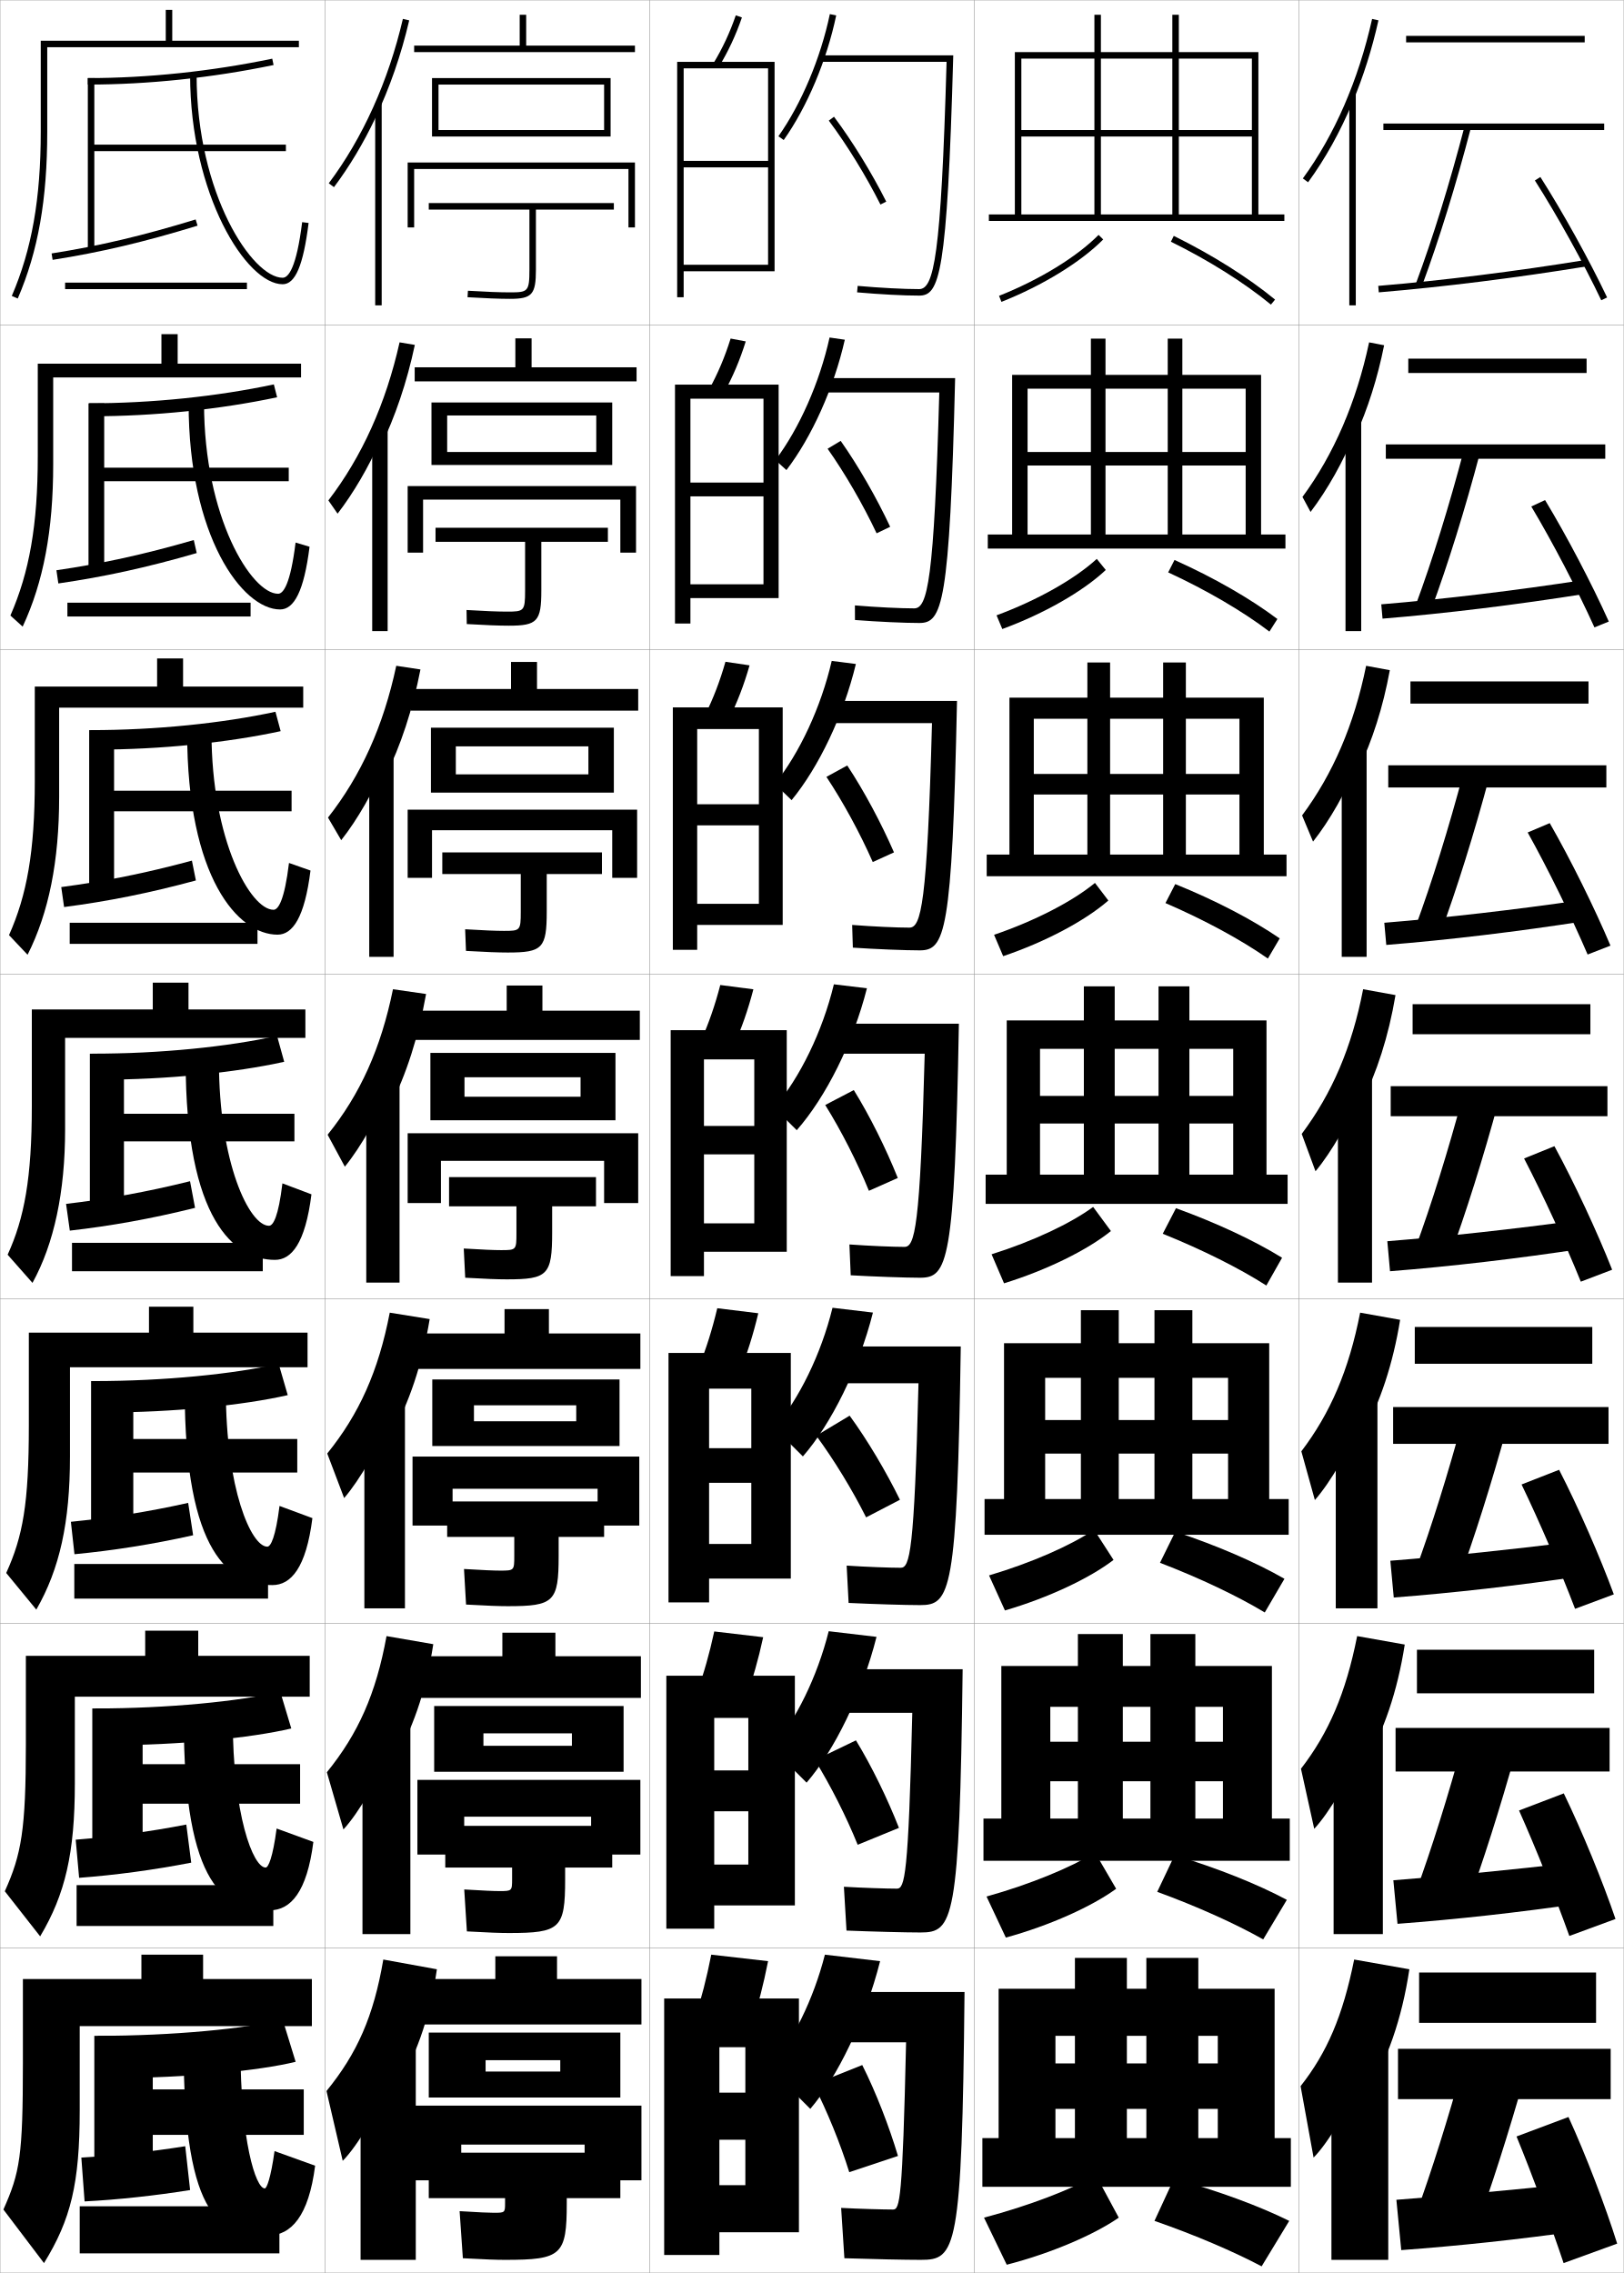
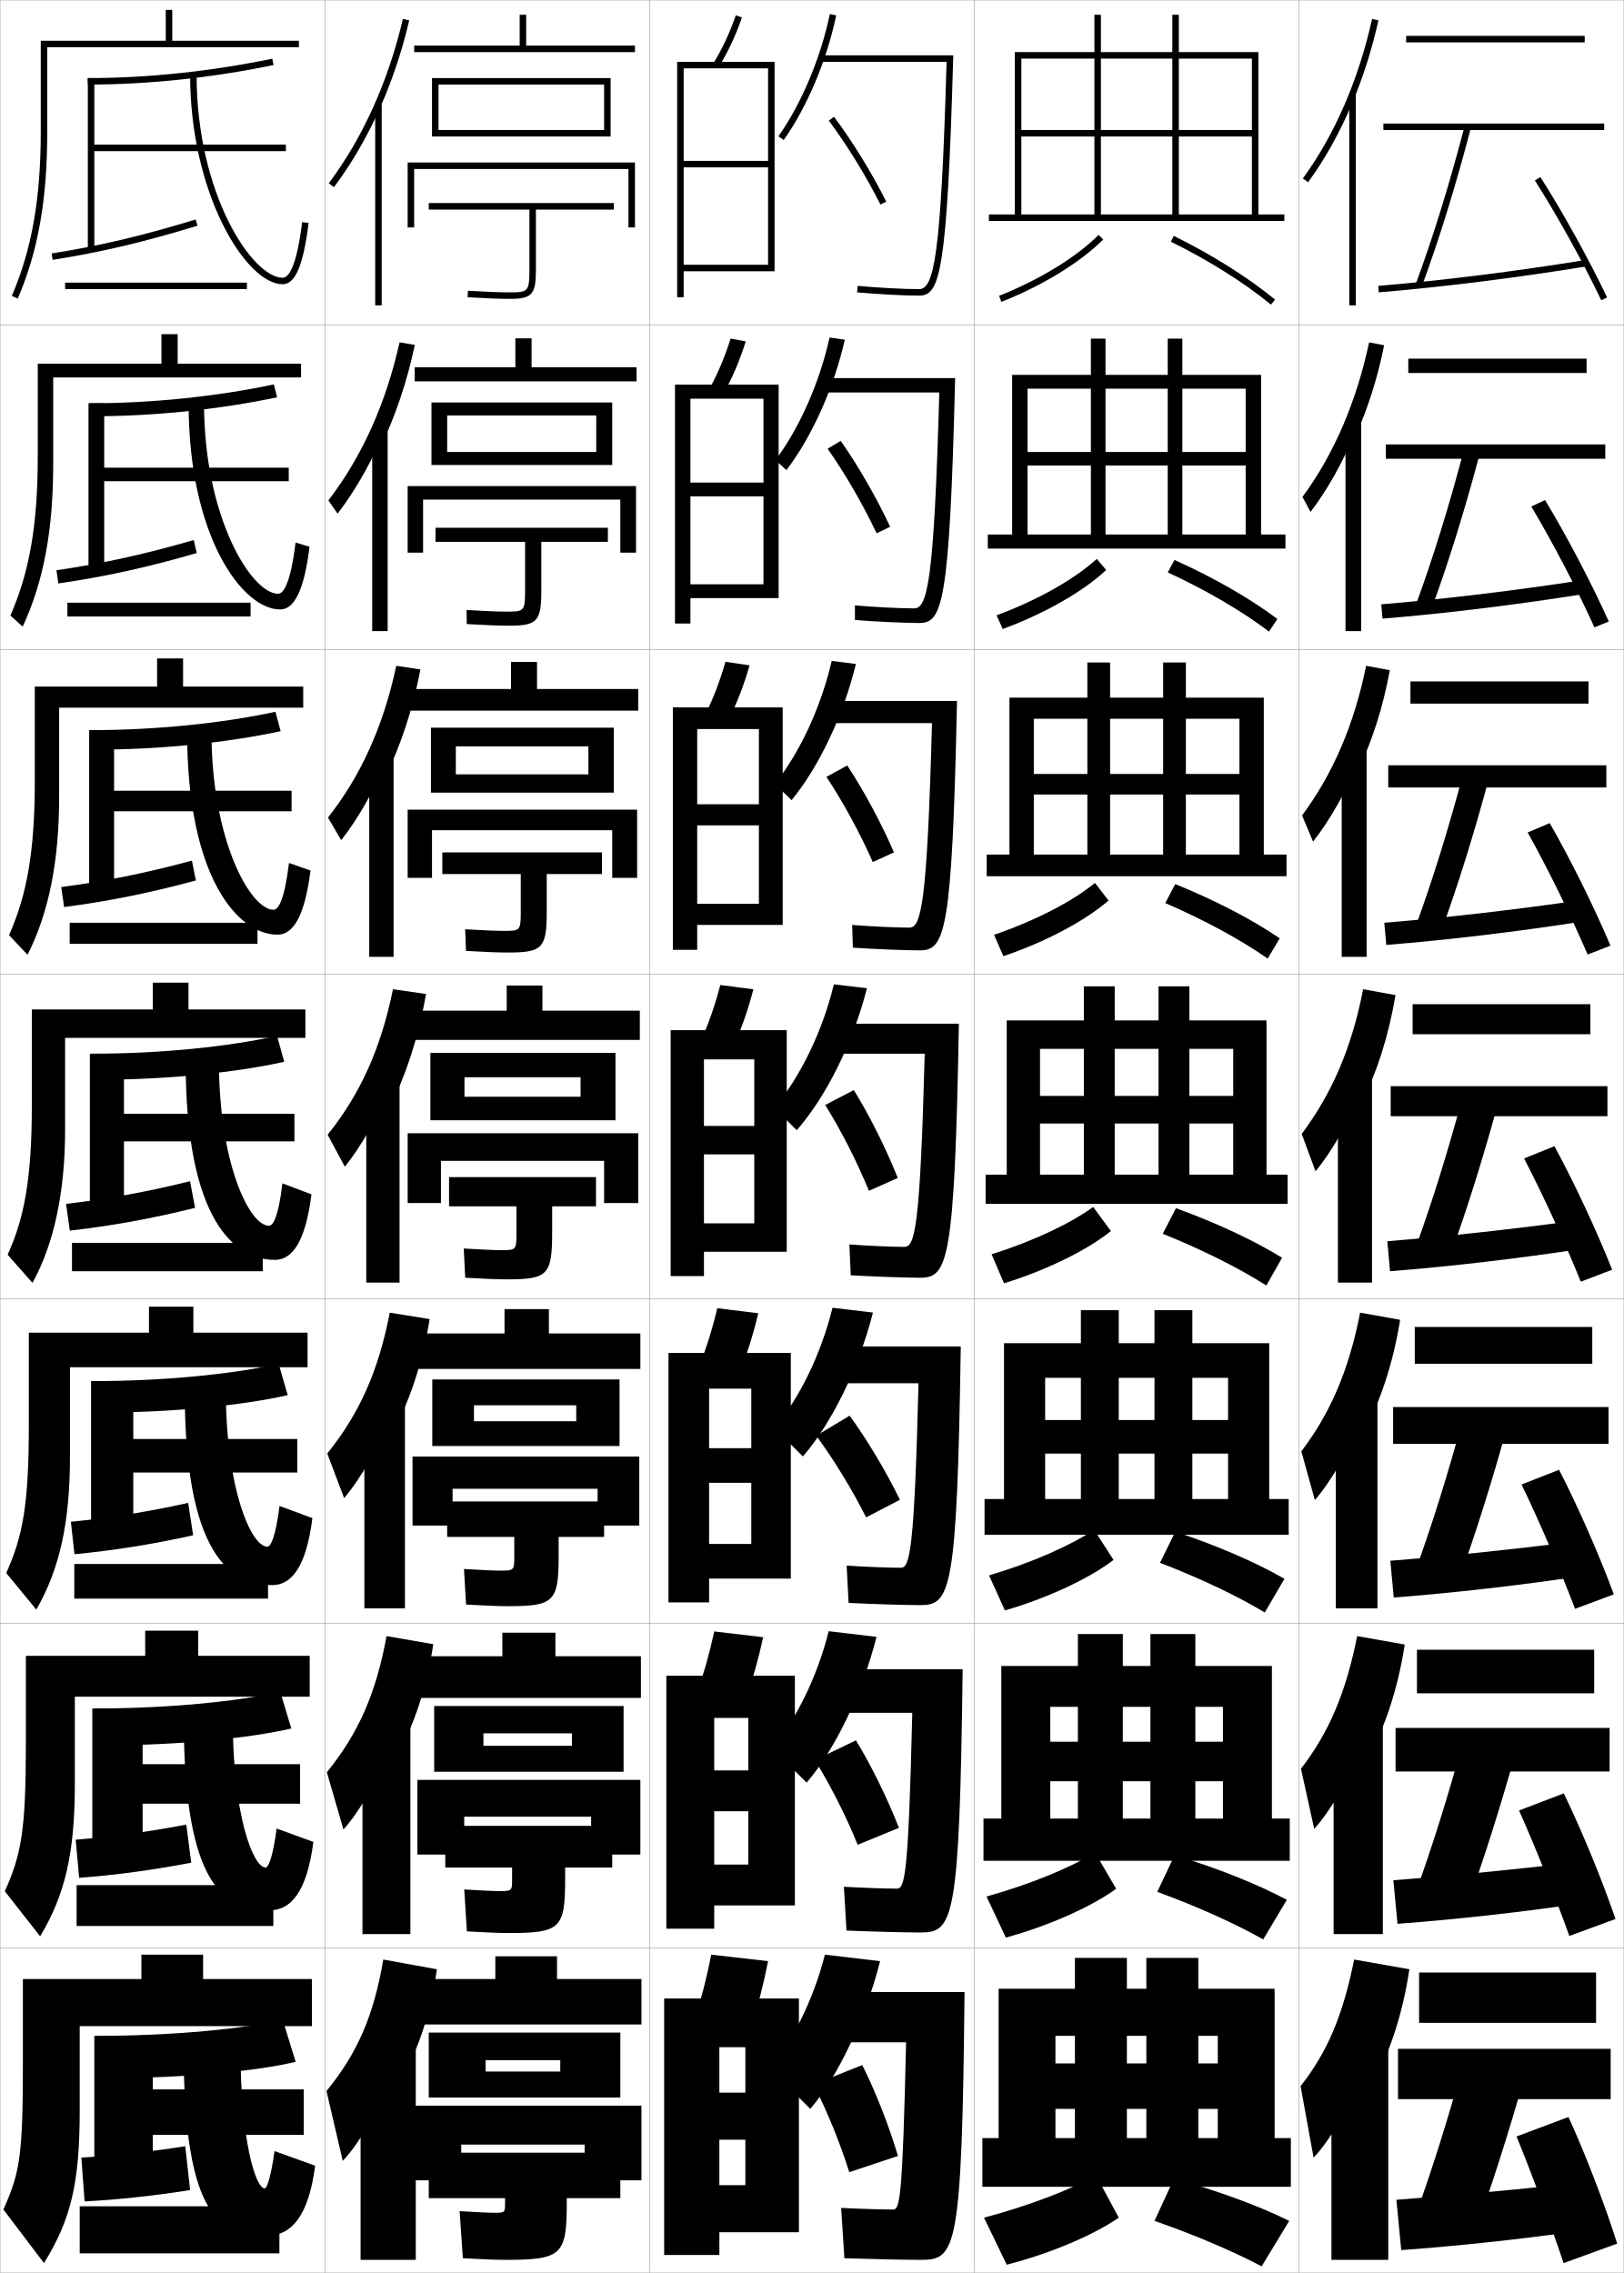
<svg xmlns="http://www.w3.org/2000/svg" width="500.1" height="700.1" viewBox="0 0 500.1 700.1" overflow="visible" enable-background="new 0 0 500.1 700.1" xml:space="preserve">
  <g id="glyphs">
    <g>
      <rect x="0.05" y="0.05" fill="none" stroke="#999999" stroke-width="0.1" width="100" height="100" />
      <rect x="0.05" y="100.05" fill="none" stroke="#999999" stroke-width="0.1" width="100" height="100" />
      <rect x="0.05" y="200.05" fill="none" stroke="#999999" stroke-width="0.1" width="100" height="100" />
      <rect x="0.05" y="300.05" fill="none" stroke="#999999" stroke-width="0.1" width="100" height="100" />
      <rect x="0.05" y="400.05" fill="none" stroke="#999999" stroke-width="0.1" width="100" height="100" />
      <rect x="0.05" y="500.05" fill="none" stroke="#999999" stroke-width="0.1" width="100" height="100" />
      <rect x="0.05" y="600.05" fill="none" stroke="#999999" stroke-width="0.1" width="100" height="100" />
      <rect x="100.05" y="0.05" fill="none" stroke="#999999" stroke-width="0.1" width="100" height="100" />
      <rect x="100.05" y="100.05" fill="none" stroke="#999999" stroke-width="0.1" width="100" height="100" />
      <rect x="100.05" y="200.05" fill="none" stroke="#999999" stroke-width="0.1" width="100" height="100" />
      <rect x="100.05" y="300.05" fill="none" stroke="#999999" stroke-width="0.1" width="100" height="100" />
      <rect x="100.05" y="400.05" fill="none" stroke="#999999" stroke-width="0.1" width="100" height="100" />
      <rect x="100.05" y="500.05" fill="none" stroke="#999999" stroke-width="0.1" width="100" height="100" />
      <rect x="100.05" y="600.05" fill="none" stroke="#999999" stroke-width="0.1" width="100" height="100" />
      <rect x="200.05" y="0.05" fill="none" stroke="#999999" stroke-width="0.1" width="100" height="100" />
      <rect x="200.05" y="100.05" fill="none" stroke="#999999" stroke-width="0.1" width="100" height="100" />
      <rect x="200.05" y="200.05" fill="none" stroke="#999999" stroke-width="0.1" width="100" height="100" />
      <rect x="200.05" y="300.05" fill="none" stroke="#999999" stroke-width="0.1" width="100" height="100" />
      <rect x="200.05" y="400.05" fill="none" stroke="#999999" stroke-width="0.1" width="100" height="100" />
      <rect x="200.05" y="500.05" fill="none" stroke="#999999" stroke-width="0.1" width="100" height="100" />
      <rect x="200.05" y="600.05" fill="none" stroke="#999999" stroke-width="0.1" width="100" height="100" />
      <rect x="300.05" y="0.05" fill="none" stroke="#999999" stroke-width="0.1" width="100" height="100" />
      <rect x="300.05" y="100.05" fill="none" stroke="#999999" stroke-width="0.1" width="100" height="100" />
      <rect x="300.05" y="200.05" fill="none" stroke="#999999" stroke-width="0.1" width="100" height="100" />
      <rect x="300.05" y="300.05" fill="none" stroke="#999999" stroke-width="0.1" width="100" height="100" />
      <rect x="300.05" y="400.05" fill="none" stroke="#999999" stroke-width="0.1" width="100" height="100" />
      <rect x="300.05" y="500.05" fill="none" stroke="#999999" stroke-width="0.1" width="100" height="100" />
      <rect x="300.05" y="600.05" fill="none" stroke="#999999" stroke-width="0.1" width="100" height="100" />
      <rect x="400.05" y="0.05" fill="none" stroke="#999999" stroke-width="0.1" width="100" height="100" />
      <rect x="400.05" y="100.05" fill="none" stroke="#999999" stroke-width="0.1" width="100" height="100" />
      <rect x="400.05" y="200.05" fill="none" stroke="#999999" stroke-width="0.1" width="100" height="100" />
      <rect x="400.05" y="300.05" fill="none" stroke="#999999" stroke-width="0.1" width="100" height="100" />
      <rect x="400.05" y="400.05" fill="none" stroke="#999999" stroke-width="0.1" width="100" height="100" />
      <rect x="400.05" y="500.05" fill="none" stroke="#999999" stroke-width="0.1" width="100" height="100" />
      <rect x="400.05" y="600.05" fill="none" stroke="#999999" stroke-width="0.1" width="100" height="100" />
    </g>
    <g>
      <path d="M27.05,24.05v2c18.497,0,38.277-2.082,57.204-6.021l-0.408-1.957      C65.052,21.982,45.412,24.05,27.05,24.05z" />
      <polygon points="29.05,44.55 29.05,24.05 27.05,24.05 27.05,77.05       29.05,77.05 29.05,46.55 88.05,46.55 88.05,44.55 " />
      <path d="M15.894,78.062l0.312,1.977c14.855-2.342,28.205-5.492,44.637-10.532      L60.257,67.594C43.919,72.605,30.651,75.735,15.894,78.062z" />
      <path d="M58.55,23.05c0,36.803,17.289,64.5,28.5,64.5c3.897,0,6.362-5.821,7.992-18.876      l-1.984-0.248c-1.768,14.153-4.242,17.124-6.008,17.124c-9.309,0-26.5-25.773-26.5-62.5      H58.55z" />
      <rect x="20.05" y="87.05" width="56" height="2" />
    </g>
    <g>
      <path d="M28.341,128.216c19.105,0,39.376-2.112,57.003-5.852l-1.006-3.964      c-17.536,3.721-37.617,5.816-56.83,5.816L28.341,128.216z" />
      <polygon points="32.091,144.049 32.091,124.216 27.258,124.216 27.258,176.216       32.091,176.216 32.091,148.216 88.925,148.216 88.925,144.049 " />
      <path d="M60.585,170.347l-0.905-4.011c-15.376,4.458-28.323,7.271-42.303,9.307      l0.594,4.064C32.05,177.669,45.112,174.832,60.585,170.347z" />
      <path d="M86.258,187.716c4.281,0,7.352-5.541,9.077-19.313l-4.304-1.291      c-1.585,12.839-3.774,15.77-5.386,15.77c-8.219,0-22.803-23.631-22.803-58.583      h-4.75C58.091,165.141,74.605,187.716,86.258,187.716z" />
      <rect x="20.758" y="185.633" width="56.417" height="4.25" />
    </g>
    <g>
      <path d="M29.633,230.883c19.713,0,40.473-2.142,56.802-5.681l-1.604-5.971      c-16.279,3.53-36.8,5.652-56.865,5.652L29.633,230.883z" />
      <polygon points="35.133,243.55 35.133,224.883 27.466,224.883 27.466,275.383       35.133,275.383 35.133,249.883 89.8,249.883 89.8,243.55 " />
      <path d="M60.329,271.188l-1.224-6.109c-14.416,3.903-27.042,6.401-40.242,8.146      l0.875,6.151C33.04,277.644,45.813,275.118,60.329,271.188z" />
      <path d="M85.466,287.883c4.666,0,8.341-5.261,10.162-19.75l-6.623-2.333      c-1.403,11.525-3.306,14.416-4.765,14.416c-7.13,0-19.106-21.49-19.106-54.667      h-7.5C57.633,270.43,73.372,287.883,85.466,287.883z" />
      <rect x="21.466" y="284.216" width="57.833" height="6.5" />
    </g>
    <g>
      <g>
        <path d="M35.05,640.05c22.146,0,44.865-2.261,56-5l-4-13c-11.247,2.769-33.531,5-57,5       L35.05,640.05z" />
        <polygon points="93.55,643.55 47.05,643.55 47.05,627.05 29.05,627.05        29.05,673.05 47.05,673.05 47.05,657.55 93.55,657.55 " />
        <path d="M58.55,674.55l-1.5-13.5c-10.57,1.685-21.913,2.919-32,3.5l1,13.5       C36.244,677.538,47.867,676.263,58.55,674.55z" />
        <path d="M82.55,688.55c7.102,0,12.524-5.935,14.5-21.5l-12.5-4.5       c-1.168,8.409-2.416,11.5-3,11.5c-2.803,0-7.5-14.701-7.5-43.5h-17.5       C56.55,684.92,68.686,688.55,82.55,688.55z" />
        <rect x="24.55" y="679.55" width="61.5" height="14.5" />
      </g>
      <g>
        <path d="M33.508,537.551c21.538,0,43.768-2.231,56.201-5.17l-3.401-11.327       c-12.505,2.959-34.348,5.163-56.966,5.163L33.508,537.551z" />
        <polygon points="43.925,543.384 43.925,526.217 28.425,526.217 28.425,573.551        43.925,573.551 43.925,555.551 92.425,555.551 92.425,543.384 " />
        <path d="M58.89,573.71l-1.515-11.735c-11.531,2.239-23.195,3.79-34.06,4.661       l1.052,11.746C35.339,577.565,47.25,575.978,58.89,573.71z" />
        <path d="M83.091,588.384c6.417,0,11.459-5.616,13.416-21.062l-11.314-4.125       c-1.186,9.011-2.557,12.021-3.381,12.021c-3.882,0-10.137-16.251-10.137-45.917       H56.591C56.591,581.854,69.67,588.384,83.091,588.384z" />
        <rect x="23.591" y="580.634" width="60.583" height="12.583" />
      </g>
      <g>
        <path d="M32.216,435.051c20.929,0,42.669-2.201,56.401-5.341l-2.802-9.652       c-13.764,3.149-35.166,5.326-56.933,5.326L32.216,435.051z" />
        <polygon points="41.05,443.218 41.05,425.384 28.05,425.384 28.05,474.051        41.05,474.051 41.05,453.551 91.55,453.551 91.55,443.218 " />
        <path d="M59.48,472.87l-1.528-9.972c-12.493,2.794-24.478,4.66-36.121,5.823       l1.104,9.992C34.684,477.592,46.882,475.691,59.48,472.87z" />
        <path d="M83.883,488.218c5.733,0,10.395-5.299,12.331-20.625l-10.128-3.75       c-1.204,9.61-2.697,12.541-3.762,12.541c-4.962,0-12.773-17.799-12.773-48.333       H56.883C56.883,478.787,70.904,488.218,83.883,488.218z" />
        <rect x="22.883" y="481.718" width="59.667" height="10.666" />
      </g>
      <g>
        <path d="M30.925,332.55c20.321,0,41.571-2.172,56.602-5.511l-2.203-7.979       c-15.021,3.34-35.982,5.489-56.898,5.489L30.925,332.55z" />
        <polygon points="38.175,343.05 38.175,324.55 27.675,324.55 27.675,374.55        38.175,374.55 38.175,351.55 90.675,351.55 90.675,343.05 " />
        <path d="M60.071,372.028l-1.543-8.207c-13.454,3.349-25.76,5.531-38.182,6.984       l1.156,8.238C34.028,377.617,46.515,375.404,60.071,372.028z" />
        <path d="M84.675,388.05c5.049,0,9.33-4.98,11.246-20.188l-8.942-3.375       c-1.222,10.212-2.838,13.062-4.144,13.062c-6.041,0-15.41-19.349-15.41-50.75h-10.25       C57.175,375.719,72.139,388.05,84.675,388.05z" />
        <rect x="22.175" y="382.8" width="58.75" height="8.75" />
      </g>
    </g>
    <g>
      <path d="M14.55,14.55h77.5v-2h-39v-9.5h-2v9.5h-38.5v28c0,20.667-2.751,36.273-8.919,50.604      L5.469,91.945c6.28-14.593,9.081-30.443,9.081-51.396V14.55z" />
      <path d="M92.716,116.258v-4.25h-38v-9.083h-5v9.083H11.633v28.583      c0,21.173-2.605,35.704-8.43,48.999l3.777,3.419      c6.413-13.769,9.403-29.649,9.403-50.001v-26.75H92.716z" />
      <path d="M93.383,217.966v-6.5h-37v-8.667h-8v8.667H10.716v29.167      c0,21.679-2.459,35.134-7.941,47.393l5.716,6.048      c6.545-12.945,9.726-28.856,9.726-48.607v-27.5H93.383z" />
      <path d="M94.05,319.675v-8.75h-36v-8.25h-11v8.25h-37.25v29.75c0,22.186-2.313,34.564-7.453,45.787      l7.655,8.676c6.677-12.121,10.048-28.062,10.048-47.213v-28.25H94.05z" />
      <path d="M94.716,421.133v-10.667H59.55v-8H45.883v8h-37v28.501      c0,24.284-1.847,34.248-6.969,45.524l9.27,11.284      c7.202-12.547,10.365-26.859,10.365-47.143v-27.5H94.716z" />
      <path d="M95.383,522.592v-12.584H61.05v-7.75H44.716v7.75h-36.75v27.25      c0,26.385-1.379,33.932-6.484,45.263l10.885,13.892      c7.727-12.972,10.683-25.654,10.683-47.07v-26.75H95.383z" />
      <path d="M96.05,624.05v-14.5h-33.5v-7.5h-19v7.5h-36.5v26c0,28.484-0.913,33.615-6,45l12.5,16.5      c8.252-13.397,11-24.45,11-47v-26H96.05z" />
    </g>
    <g>
      <g>
        <path d="M115.55,36.457c4.444-9.346,7.987-19.509,10.475-30.181l-1.949-0.453       c-4.466,19.168-12.359,36.675-22.826,50.627l1.601,1.199       C107.644,51.259,111.899,44.132,115.55,36.457L115.55,36.457z" />
        <rect x="115.55" y="31.85" width="2" height="62.2" />
      </g>
      <g>
        <path d="M117.096,137.861c4.599-9.448,8.217-20.113,10.661-31.625l-4.698-0.792       c-4.219,18.87-11.609,35.245-21.927,48.689l2.835,4.08       c4.854-6.292,9.609-14.421,12.962-22.148L117.096,137.861z" />
        <rect x="114.633" y="131.833" width="4.75" height="62.55" />
      </g>
      <g>
        <path d="M118.642,239.266c4.754-9.55,8.447-20.718,10.848-33.068l-7.448-1.13       c-3.972,18.571-10.859,33.814-21.028,46.751l4.071,6.96       c4.913-6.193,10.167-15.325,13.224-23.104L118.642,239.266z" />
        <rect x="113.716" y="231.816" width="7.5" height="62.9" />
      </g>
      <g>
        <path d="M120.188,340.671c4.908-9.652,8.676-21.322,11.034-34.512l-10.196-1.469       c-3.725,18.273-10.109,32.384-20.13,44.814l5.307,9.84       c4.973-6.094,10.727-16.229,13.485-24.06L120.188,340.671z" />
        <path d="M112.8,331.8h10.25v63.25h-10.25V331.8z" />
      </g>
      <g>
        <path d="M120.476,441.964c5.456-9.673,9.55-21.734,11.856-35.675l-12.297-1.979       c-3.48,18.031-9.433,31.231-19.253,43.377l5.204,13.727       c4.819-5.562,10.991-16.256,13.49-23.707L120.476,441.964z" />
        <rect x="112.216" y="430.883" width="12.5" height="64.5" />
      </g>
      <g>
        <path d="M120.763,543.257c6.004-9.693,10.424-22.146,12.678-36.837l-14.399-2.49       c-3.236,17.788-8.756,30.079-18.376,41.938l5.102,17.613       c4.665-5.028,11.256-16.282,13.495-23.354L120.763,543.257z" />
        <rect x="111.633" y="529.967" width="14.75" height="65.75" />
      </g>
      <g>
        <path d="M121.05,644.55c6.553-9.714,11.299-22.557,13.5-38l-16.5-3       c-2.991,17.545-8.08,28.926-17.5,40.5l5,21.5c4.511-4.495,11.521-16.31,13.5-23       L121.05,644.55z" />
        <rect x="111.05" y="629.05" width="17" height="67" />
      </g>
    </g>
    <g>
      <polygon points="127.55,14.05 127.55,16.05 195.55,16.05 195.55,14.05       162.05,14.05 162.05,4.55 160.05,4.55 160.05,14.05 " />
      <polygon points="135.05,40.05 135.05,42.05 188.05,42.05 188.05,24.05       133.05,24.05 133.05,42.05 135.05,42.05 135.05,26.05 186.05,26.05       186.05,40.05 " />
      <polygon points="195.55,70.05 195.55,50.05 125.55,50.05 125.55,70.05       127.55,70.05 127.55,52.05 193.55,52.05 193.55,70.05 " />
      <path d="M163.05,64.55v18.5c0,6.806-0.508,7-6,7c-3.104,0-7.457-0.168-12.939-0.498      l-0.121,1.996c5.523,0.333,9.917,0.502,13.061,0.502c6.804,0,8-1.346,8-9v-18.5h24v-2      h-57v2H163.05z" />
    </g>
    <g>
      <polygon points="163.716,113.133 163.716,104.216 158.716,104.216 158.716,113.133       127.716,113.133 127.716,117.466 196.049,117.466 196.049,113.133 " />
      <polygon points="137.716,139.215 137.716,143.215 188.549,143.215 188.549,123.967       132.883,123.967 132.883,143.215 137.716,143.215 137.716,127.967 183.633,127.967       183.633,139.215 " />
      <polygon points="195.883,170.216 195.883,149.716 125.55,149.716 125.55,170.216       130.299,170.216 130.299,153.883 191.049,153.883 191.049,170.216 " />
      <path d="M156.716,192.716c8.752,0,10-1.331,10-10.833v-15h20.5v-4.333      h-53.083v4.333h27.583v15.083c0,6.273-0.356,6.417-5.583,6.417      c-2.792,0-6.863-0.161-12.451-0.499l0.069,4.331      C149.543,192.558,153.715,192.716,156.716,192.716z" />
    </g>
    <g>
      <polygon points="165.383,212.216 165.383,203.883 157.383,203.883 157.383,212.216       126.383,212.216 126.383,218.883 196.55,218.883 196.55,212.216 " />
      <polygon points="140.383,238.508 140.383,244.133 189.05,244.133 189.05,224.133       132.716,224.133 132.716,244.133 140.383,244.133 140.383,229.884 181.216,229.884       181.216,238.508 " />
      <polygon points="196.216,270.383 196.216,249.383 125.55,249.383 125.55,270.383       133.05,270.383 133.05,255.716 188.55,255.716 188.55,270.383 " />
      <path d="M156.383,293.383c10.7,0,12-1.315,12-12.666v-11.5h17v-6.667h-49.167v6.667      h24.167v11.667c0,5.74-0.203,5.833-5.167,5.833      c-2.479,0-6.268-0.155-11.963-0.5l0.259,6.666      C149.575,293.234,153.524,293.383,156.383,293.383z" />
    </g>
    <g>
      <polygon points="167.05,311.3 167.05,303.55 156.05,303.55 156.05,311.3       126.55,311.3 126.55,320.3 197.05,320.3 197.05,311.3 " />
      <polygon points="143.05,337.8 143.05,345.05 189.55,345.05 189.55,324.3       132.55,324.3 132.55,345.05 143.05,345.05 143.05,331.8 178.8,331.8       178.8,337.8 " />
      <polygon points="196.55,370.55 196.55,349.05 125.55,349.05 125.55,370.55       135.8,370.55 135.8,357.55 186.05,357.55 186.05,370.55 " />
      <path d="M156.05,394.05c12.648,0,14-1.3,14-14.5v-8h13.5v-9h-45.25v9h20.75v8.25      c0,5.207-0.051,5.25-4.75,5.25c-2.167,0-5.674-0.148-11.475-0.5l0.449,9      C149.606,393.911,153.333,394.05,156.05,394.05z" />
    </g>
    <g>
      <polygon points="169.05,410.716 169.05,403.216 155.383,403.216 155.383,410.716       127.717,410.716 127.717,421.634 197.217,421.634 197.217,410.716 " />
      <polygon points="145.967,437.759 145.967,445.384 190.8,445.384 190.8,424.884       133.133,424.884 133.133,445.384 145.967,445.384 145.967,432.841 177.467,432.841       177.467,437.759 " />
      <polygon points="196.883,469.884 196.883,448.634 127.05,448.634 127.05,469.884       139.383,469.884 139.383,458.55 184.05,458.55 184.05,469.884 " />
      <path d="M156.383,494.716c14.236,0,15.667-1.339,15.667-15.5v-5.832h14v-10.918h-48.333      v10.918h20.666v5.875c0,4.461-0.046,4.5-4.333,4.5c-1.968,0-5.241-0.143-11.149-0.5      l0.633,10.957C150.141,494.588,153.688,494.716,156.383,494.716z" />
    </g>
    <g>
      <polygon points="171.05,510.133 171.05,502.883 154.716,502.883 154.716,510.133       128.883,510.133 128.883,522.967 197.383,522.967 197.383,510.133 " />
      <polygon points="148.883,537.717 148.883,545.717 192.05,545.717 192.05,525.467       133.716,525.467 133.716,545.717 148.883,545.717 148.883,533.883 176.133,533.883       176.133,537.717 " />
      <polygon points="197.216,571.217 197.216,548.217 128.55,548.217 128.55,571.217       142.966,571.217 142.966,559.55 182.05,559.55 182.05,571.217 " />
      <path d="M156.716,595.383c15.824,0,17.333-1.379,17.333-16.5v-3.666h14.5v-12.834h-51.417      v12.834h20.583v3.5c0,3.715-0.041,3.75-3.917,3.75c-1.769,0-4.808-0.136-10.825-0.5      l0.816,12.916C150.675,595.265,154.043,595.383,156.716,595.383z" />
    </g>
    <g>
      <polygon points="171.55,609.55 171.55,602.55 152.55,602.55 152.55,609.55       125.55,609.55 125.55,623.55 197.55,623.55 197.55,609.55 " />
      <polygon points="149.55,638.05 149.55,646.05 191.05,646.05 191.05,626.05       132.05,626.05 132.05,646.05 149.55,646.05 149.55,634.55 172.55,634.55       172.55,638.05 " />
      <polygon points="197.55,671.55 197.55,648.55 125.55,648.55 125.55,671.55       142.05,671.55 142.05,660.55 180.05,660.55 180.05,671.55 " />
      <path d="M155.55,696.05c17.411,0,19-1.419,19-17.5v-1.5h16.5v-14h-59v14h23.5v1.5      c0,2.969-0.036,3-3.5,3c-1.57,0-4.375-0.129-10.5-0.5l1,14.5      C149.709,695.941,152.898,696.05,155.55,696.05z" />
    </g>
    <g>
      <path d="M239.733,41.972l1.633,1.156c7.221-10.202,13.263-24.547,16.162-38.373      l-1.957-0.41C252.726,17.916,246.805,31.982,239.733,41.972z" />
      <path d="M283.05,91.05c6.284,0,8.65-6.061,10.528-74h-40.528v2h38.473      c-1.71,60.2-3.913,70-8.473,70c-4.698,0-11.945-0.382-18.912-0.996      l-0.176,1.992C270.983,90.665,278.297,91.05,283.05,91.05z" />
      <path d="M255.249,37.148C260.853,44.643,266.651,54.064,271.157,63l1.785-0.9      c-4.556-9.035-10.421-18.565-16.092-26.148L255.249,37.148z" />
    </g>
    <g>
      <g>
        <path d="M242.203,144.788c7.799-10.197,14.624-25.324,17.979-40.153l-4.697-0.68       c-3.073,13.91-9.332,28.011-16.688,37.764L242.203,144.788z" />
        <path d="M283.133,191.883c7.041,0,9.332-5.465,11.023-75.417h-40.189v4.417h35.311       c-1.607,58.096-3.633,66.5-7.728,66.5c-4.268,0-11.497-0.352-18.259-0.914       l0.018,4.494C270.287,191.508,278.552,191.883,283.133,191.883z" />
        <path d="M254.882,138.215c5.369,7.617,10.874,17.113,15.091,26.043l4.181-2.006       c-4.249-9.048-9.814-18.74-15.243-26.458L254.882,138.215z" />
      </g>
      <g>
        <path d="M243.791,246.447c8.378-10.191,15.984-26.101,19.796-41.932l-7.437-0.949       c-3.302,14.249-9.897,28.383-17.537,37.901L243.791,246.447z" />
        <path d="M283.216,292.716c7.799,0,10.014-4.871,11.52-76.833h-39.852v6.833h32.148       c-1.504,55.991-3.352,63-6.982,63c-3.837,0-11.049-0.321-17.605-0.831       l0.211,6.995C269.591,292.351,278.808,292.716,283.216,292.716z" />
        <path d="M254.516,239.282c5.135,7.74,10.345,17.311,14.272,26.234l6.537-2.978       c-3.943-9.061-9.208-18.915-14.395-26.766L254.516,239.282z" />
      </g>
      <g>
        <path d="M245.378,348.107c8.957-10.186,17.345-26.878,21.613-43.712l-10.176-1.219       c-3.529,14.587-10.463,28.756-18.387,38.038L245.378,348.107z" />
        <path d="M283.3,393.55c8.555,0,10.694-4.275,12.014-78.25h-39.514v9.25h28.986       c-1.4,53.886-3.07,59.5-6.236,59.5c-3.406,0-10.601-0.29-16.952-0.748       l0.404,9.496C268.896,393.194,279.062,393.55,283.3,393.55z" />
        <path d="M254.149,340.349c4.9,7.862,9.815,17.508,13.454,26.426l8.893-3.949       c-3.636-9.073-8.601-19.09-13.546-27.074L254.149,340.349z" />
      </g>
    </g>
    <g>
      <g>
        <path d="M247.268,448.588c8.726-10.012,17.203-27.044,21.576-44.308l-12.45-1.479       c-3.54,14.368-10.307,28.092-17.925,37.025L247.268,448.588z" />
        <path d="M283.383,494.383c9.312,0,11.376-3.681,12.51-79.667h-39.177v11.334h26.158       c-1.298,52.114-2.693,56.833-5.491,56.833c-3.244,0-10.576-0.264-16.635-0.665       l0.603,11.497C268.767,494.073,279.002,494.383,283.383,494.383z" />
        <path d="M251.388,442.206c5.477,7.454,11.086,16.637,15.349,25.15l10.42-5.418       c-4.261-8.688-9.963-18.324-15.49-25.905L251.388,442.206z" />
      </g>
      <g>
        <path d="M248.409,549.069c8.494-9.838,17.061-27.211,21.537-44.904l-14.725-1.74       c-3.551,14.15-10.151,27.428-17.462,36.014L248.409,549.069z" />
        <path d="M283.466,595.216c10.069,0,12.058-3.085,13.006-81.083h-38.839v13.417h23.329       c-1.195,50.342-2.316,54.166-4.746,54.166c-3.081,0-10.552-0.237-16.316-0.582       l0.801,13.498C268.638,594.953,278.94,595.216,283.466,595.216z" />
        <path d="M250.969,542.128c4.837,7.842,9.657,17.367,13.175,26.075l12.709-5.209       c-3.488-8.899-8.371-18.969-13.244-26.952L250.969,542.128z" />
      </g>
      <g>
        <path d="M249.55,649.55c8.263-9.664,16.918-27.377,21.5-45.5l-17-2       c-3.562,13.931-9.995,26.763-17,35L249.55,649.55z" />
        <path d="M283.55,696.05c10.826,0,12.738-2.49,13.5-82.5h-38.5v15.5h20.5       c-1.092,48.57-1.939,51.5-4,51.5c-2.919,0-10.528-0.212-16-0.5l1,15.5       C268.509,695.833,278.88,696.05,283.55,696.05z" />
        <path d="M250.55,642.05c4.198,8.229,8.229,18.099,11,27l15-5       c-2.716-9.11-6.779-19.613-11-28L250.55,642.05z" />
      </g>
    </g>
    <g>
      <g>
-         <polygon points="397.55,673.55 397.55,658.55 392.55,658.55 392.55,612.55        307.55,612.55 307.55,658.55 325.05,658.55 325.05,627.05 375.05,627.05        375.05,635.55 369.05,635.55 369.05,603.05 353.05,603.05 353.05,635.55        347.05,635.55 347.05,603.05 331.05,603.05 331.05,635.55 325.05,635.55        325.05,649.55 331.05,649.55 331.05,658.55 347.05,658.55 347.05,649.55        353.05,649.55 353.05,658.55 369.05,658.55 369.05,649.55 375.05,649.55        375.05,658.55 302.55,658.55 302.55,673.55 " />
-         <path d="M303.05,683.05l7,14.5c13.769-3.542,27.017-9.301,34.5-14.5l-7-13       C329.74,674.412,317,679.365,303.05,683.05z" />
-         <path d="M355.55,684.05c12.467,4.321,24.366,9.439,33,14l8.5-14       c-9.237-4.578-21.849-9.253-35.5-13L355.55,684.05z" />
-       </g>
-       <g>
-         <polygon points="397.216,573.134 397.216,560.134 391.716,560.134 391.716,513.134        308.384,513.134 308.384,560.134 323.466,560.134 323.466,525.716 376.634,525.716        376.634,536.466 368.134,536.466 368.134,503.3 354.3,503.3 354.3,536.466        345.8,536.466 345.8,503.3 331.966,503.3 331.966,536.466 323.466,536.466        323.466,548.634 331.966,548.634 331.966,560.134 345.8,560.134 345.8,548.634        354.3,548.634 354.3,560.134 368.134,560.134 368.134,548.634 376.634,548.634        376.634,560.134 302.884,560.134 302.884,573.134 " />
-         <path d="M303.827,584.144l5.945,12.646c13.59-3.728,26.582-9.627,33.973-15.033       l-6.492-11.143C329.72,575.231,317.351,580.358,303.827,584.144z" />
-         <path d="M356.398,582.702c12.36,4.51,24.103,9.83,32.636,14.648l7.281-12.186       c-8.998-4.811-21.275-9.738-34.559-13.754L356.398,582.702z" />
-       </g>
-       <g>
-         <polygon points="396.883,472.717 396.883,461.717 390.883,461.717 390.883,413.717        309.217,413.717 309.217,461.717 321.883,461.717 321.883,424.383 378.217,424.383        378.217,437.383 367.217,437.383 367.217,403.55 355.55,403.55 355.55,437.383        344.55,437.383 344.55,403.55 332.883,403.55 332.883,437.383 321.883,437.383        321.883,447.717 332.883,447.717 332.883,461.717 344.55,461.717 344.55,447.717        355.55,447.717 355.55,461.717 367.217,461.717 367.217,447.717 378.217,447.717        378.217,461.717 303.217,461.717 303.217,472.717 " />
-         <path d="M304.604,485.236l4.891,10.794c13.41-3.913,26.147-9.953,33.444-15.566       l-5.982-9.284C329.698,476.052,317.702,481.351,304.604,485.236z" />
-         <path d="M357.247,481.354c12.255,4.699,23.838,10.22,32.271,15.297l6.062-10.37       c-8.758-5.043-20.702-10.226-33.618-14.509L357.247,481.354z" />
-       </g>
-     </g>
-     <g>
-       <g>
-         <polygon points="304.55,66.05 304.55,68.05 395.55,68.05 395.55,66.05        387.55,66.05 387.55,16.05 312.55,16.05 312.55,66.05 314.55,66.05        314.55,18.05 385.55,18.05 385.55,40.05 363.05,40.05 363.05,4.55        361.05,4.55 361.05,40.05 339.05,40.05 339.05,4.55 337.05,4.55        337.05,40.05 314.55,40.05 314.55,42.05 337.05,42.05 337.05,66.05        339.05,66.05 339.05,42.05 361.05,42.05 361.05,66.05 363.05,66.05        363.05,42.05 385.55,42.05 385.55,66.05 " />
-         <path d="M307.681,91.12l0.738,1.859c12.7-5.047,24.416-12.233,31.342-19.227       l-1.422-1.407C331.599,79.152,320.138,86.171,307.681,91.12z" />
-         <path d="M360.607,74.446c11.681,5.763,22.622,12.644,30.808,19.376l1.27-1.545       c-8.301-6.827-19.378-13.797-31.192-19.624L360.607,74.446z" />
-       </g>
-       <g>
-         <polygon points="395.883,168.966 395.883,164.633 388.383,164.633 388.383,115.466        311.716,115.466 311.716,164.633 316.467,164.633 316.467,119.716 383.633,119.716        383.633,139.216 364.133,139.216 364.133,104.299 359.633,104.299 359.633,139.216        340.466,139.216 340.466,104.299 335.967,104.299 335.967,139.216 316.467,139.216        316.467,143.383 335.967,143.383 335.967,164.633 340.466,164.633 340.466,143.383        359.633,143.383 359.633,164.633 364.133,164.633 364.133,143.383 383.633,143.383        383.633,164.633 304.216,164.633 304.216,168.966 " />
-         <path d="M306.914,189.523l1.771,4.22c12.878-4.731,24.849-11.583,31.867-18.185       l-2.772-3.413C330.958,178.392,319.442,184.895,306.914,189.523z" />
-         <path d="M359.771,176.3c11.836,5.471,22.938,11.965,31.174,18.232l2.461-3.882       c-8.373-6.31-19.629-12.769-31.688-18.17L359.771,176.3z" />
-       </g>
-       <g>
-         <polygon points="396.217,269.883 396.217,263.216 389.217,263.216 389.217,214.883        310.883,214.883 310.883,263.216 318.383,263.216 318.383,221.383 381.717,221.383        381.717,238.383 365.217,238.383 365.217,204.05 358.217,204.05 358.217,238.383        341.883,238.383 341.883,204.05 334.883,204.05 334.883,238.383 318.383,238.383        318.383,244.716 334.883,244.716 334.883,263.216 341.883,263.216 341.883,244.716        358.217,244.716 358.217,263.216 365.217,263.216 365.217,244.716 381.717,244.716        381.717,263.216 303.883,263.216 303.883,269.883 " />
-         <path d="M306.148,287.926l2.803,6.581c13.055-4.415,25.281-10.931,32.393-17.142       l-4.123-5.419C330.317,277.632,318.748,283.62,306.148,287.926z" />
-         <path d="M358.933,278.153c11.993,5.18,23.257,11.288,31.541,17.089l3.652-6.218       c-8.445-5.793-19.879-11.741-32.182-16.717L358.933,278.153z" />
-       </g>
-       <g>
-         <polygon points="396.55,370.8 396.55,361.8 390.05,361.8 390.05,314.3        310.05,314.3 310.05,361.8 320.3,361.8 320.3,323.05 379.8,323.05        379.8,337.55 366.3,337.55 366.3,303.8 356.8,303.8 356.8,337.55        343.3,337.55 343.3,303.8 333.8,303.8 333.8,337.55 320.3,337.55        320.3,346.05 333.8,346.05 333.8,361.8 343.3,361.8 343.3,346.05        356.8,346.05 356.8,361.8 366.3,361.8 366.3,346.05 379.8,346.05        379.8,361.8 303.55,361.8 303.55,370.8 " />
-         <path d="M305.382,386.329l3.836,8.941c13.231-4.099,25.713-10.279,32.917-16.1       l-5.474-7.426C329.677,376.872,318.053,382.344,305.382,386.329z" />
-         <path d="M358.096,380.007c12.148,4.889,23.573,10.609,31.907,15.945l4.844-8.555       c-8.518-5.276-20.129-10.713-32.677-15.264L358.096,380.007z" />
-       </g>
-     </g>
-     <g>
-       <g>
        <rect x="433.05" y="11.05" width="55" height="2" />
        <rect x="426.05" y="38.05" width="68" height="2" />
        <path d="M436.112,87.202l1.875,0.695c5.202-14.025,10.399-30.83,15.03-48.596       l-1.936-0.504C446.468,56.5,441.292,73.238,436.112,87.202z" />
        <path d="M424.467,88.054l0.166,1.992c19.744-1.646,42.501-4.49,64.078-8.009       L488.389,80.062C466.862,83.574,444.161,86.411,424.467,88.054z" />
        <path d="M472.706,55.587c6.927,10.869,14.95,25.35,20.44,36.893l1.807-0.859       c-5.522-11.61-13.593-26.176-20.56-37.107L472.706,55.587z" />
      </g>
      <g>
        <rect x="433.717" y="110.466" width="54.916" height="4.417" />
        <rect x="426.8" y="136.883" width="67.583" height="4.417" />
        <path d="M436.019,186.343l4.729,1.496c5.203-14.066,10.421-30.845,15.109-48.58       l-4.946-0.92C446.299,155.852,441.145,172.487,436.019,186.343z" />
        <path d="M425.397,186.136l0.388,4.41c19.394-1.588,41.349-4.274,62.648-7.674       l-0.685-4.229C466.646,181.904,444.716,184.545,425.397,186.136z" />
        <path d="M471.597,155.998c6.57,11,14.223,25.671,19.45,37.243l4.422-1.799       c-5.205-11.602-12.929-26.346-19.633-37.423L471.597,155.998z" />
      </g>
      <g>
        <rect x="434.383" y="209.883" width="54.834" height="6.833" />
        <rect x="427.55" y="235.717" width="67.167" height="6.833" />
        <path d="M435.925,285.485l7.583,2.296c5.203-14.106,10.442-30.86,15.188-48.563       l-7.958-1.336C446.131,255.204,440.998,271.736,435.925,285.485z" />
        <path d="M426.328,284.219l0.61,6.828c19.043-1.532,40.194-4.058,61.219-7.339       l-1.048-6.484C466.429,280.234,445.271,282.679,426.328,284.219z" />
        <path d="M470.487,256.408c6.214,11.132,13.495,25.994,18.461,37.595l7.037-2.74       c-4.888-11.593-12.265-26.516-18.706-37.738L470.487,256.408z" />
      </g>
      <g>
        <rect x="435.05" y="309.3" width="54.75" height="9.25" />
        <rect x="428.3" y="334.55" width="66.75" height="9.25" />
        <path d="M435.831,384.626l10.438,3.098c5.203-14.146,10.463-30.876,15.266-48.548       l-10.969-1.752C445.962,354.557,440.851,370.984,435.831,384.626z" />
        <path d="M427.259,382.302l0.832,9.246c18.693-1.475,39.042-3.842,59.789-7.004       l-1.41-8.738C466.212,378.563,445.825,380.813,427.259,382.302z" />
        <path d="M469.378,356.818c5.857,11.263,12.768,26.315,17.471,37.946l9.652-3.68       C491.931,379.5,484.9,364.399,478.722,353.031L469.378,356.818z" />
      </g>
      <g>
        <rect x="435.716" y="408.716" width="54.667" height="11.334" />
        <rect x="429.05" y="433.383" width="66.333" height="11.333" />
        <path d="M435.903,483.768l12.959,4.064c5.203-14.187,10.483-30.892,15.344-48.532       l-13.646-2.334C445.96,453.908,440.869,470.232,435.903,483.768z" />
        <path d="M428.188,480.718l1.055,11.33c18.344-1.418,37.889-3.625,58.359-6.669       l-1.772-10.659C465.995,477.227,446.379,479.28,428.188,480.718z" />
        <path d="M468.602,457.229c5.501,11.394,12.04,26.637,16.48,38.298l11.936-4.453       c-4.254-11.577-10.938-26.855-16.854-38.369L468.602,457.229z" />
      </g>
      <g>
        <rect x="436.383" y="508.133" width="54.584" height="13.417" />
        <rect x="429.8" y="532.217" width="65.917" height="13.416" />
        <path d="M435.977,582.908l15.479,5.033c5.204-14.227,10.505-30.907,15.422-48.517       l-16.323-2.917C445.958,553.261,440.889,569.481,435.977,582.908z" />
        <path d="M429.119,579.134l1.277,13.415c17.993-1.361,36.735-3.408,56.93-6.334       l-2.137-12.58C465.778,575.89,446.934,577.748,429.119,579.134z" />
        <path d="M467.826,557.64c5.145,11.524,11.312,26.958,15.49,38.648l14.217-5.227       c-3.936-11.568-10.272-27.026-15.926-38.685L467.826,557.64z" />
      </g>
      <g>
        <rect x="437.05" y="607.55" width="54.5" height="15.5" />
        <rect x="430.55" y="631.05" width="65.5" height="15.5" />
        <g>
          <path d="M436.05,682.05l18,6c5.204-14.267,10.525-30.922,15.5-48.5l-19-3.5        C445.956,652.613,440.908,668.73,436.05,682.05z" />
        </g>
        <path d="M484.55,672.55c-18.988,2.003-37.062,3.665-54.5,5l1.5,15.5       c17.643-1.305,35.582-3.192,55.5-6L484.55,672.55z" />
        <path d="M467.05,658.05c4.788,11.656,10.584,27.28,14.5,39l16.5-6       c-3.619-11.56-9.609-27.196-15-39L467.05,658.05z" />
      </g>
    </g>
    <g>
      <g>
        <path d="M416.55,31.521c3.305-7.901,5.996-16.377,7.977-25.253l-1.953-0.436       c-4.19,18.79-11.566,35.777-21.33,49.128l1.613,1.18       C408.159,48.89,412.759,40.584,416.55,31.521L416.55,31.521z" />
        <rect x="415.55" y="28.85" width="2" height="65.2" />
      </g>
      <g>
        <path d="M417.464,134.249c3.765-8.351,6.778-17.738,8.813-27.905l-4.625-0.893       c-3.951,18.516-10.916,34.562-20.525,47.607l2.492,4.622       c5.171-6.791,10.173-15.681,13.661-24.349L417.464,134.249z" />
        <rect x="414.383" y="129.466" width="4.833" height="64.917" />
      </g>
      <g>
        <path d="M418.378,236.978c4.226-8.8,7.562-19.1,9.651-30.557l-7.297-1.35       c-3.713,18.242-10.266,33.346-19.721,46.085l3.371,8.063       c5.039-6.332,10.441-15.807,13.629-24.079L418.378,236.978z" />
        <rect x="413.217" y="230.083" width="7.666" height="64.633" />
      </g>
      <g>
        <path d="M419.292,339.707c4.686-9.25,8.345-20.461,10.488-33.209l-9.969-1.808       c-3.474,17.968-9.615,32.131-18.915,44.564l4.249,11.506       c4.907-5.873,10.712-15.933,13.597-23.81L419.292,339.707z" />
        <rect x="412.05" y="330.7" width="10.5" height="64.35" />
      </g>
      <g>
        <path d="M419.878,441.321c5.146-9.405,9.127-21.173,11.325-34.807l-12.312-2.205       c-3.487,17.805-9.211,30.991-18.109,42.71l4.165,15.004       c4.775-5.414,10.981-16.059,13.564-23.539L419.878,441.321z" />
        <rect x="411.383" y="430.483" width="12.834" height="64.899" />
      </g>
      <g>
        <path d="M420.464,542.936c5.606-9.56,9.91-21.884,12.163-36.403l-14.656-2.603       c-3.501,17.641-8.808,29.852-17.306,40.855l4.083,18.502       c4.644-4.955,11.251-16.185,13.532-23.271L420.464,542.936z" />
        <rect x="410.717" y="530.267" width="15.166" height="65.45" />
      </g>
      <g>
        <path d="M421.05,644.55c6.066-9.714,10.693-22.595,13-38l-17-3       c-3.514,17.477-8.403,28.711-16.5,39l4,22c4.511-4.495,11.521-16.31,13.5-23       L421.05,644.55z" />
        <rect x="410.05" y="630.05" width="17.5" height="66" />
      </g>
    </g>
    <g>
      <g>
        <path d="M219.696,19.529l1.707,1.041c2.887-4.735,5.207-9.706,7.092-15.195       l-1.891-0.65C224.766,10.076,222.506,14.919,219.696,19.529z" />
        <polygon points="238.55,83.55 238.55,19.05 208.55,19.05 208.55,91.55        210.55,91.55 210.55,21.05 236.55,21.05 236.55,49.55 210.55,49.55        210.55,51.55 236.55,51.55 236.55,81.55 210.55,81.55 210.55,83.55 " />
      </g>
      <g>
        <path d="M222.928,121.066c2.727-4.93,4.934-10.132,6.743-15.913l-4.659-0.875       c-1.771,5.665-3.927,10.76-6.59,15.587L222.928,121.066z" />
        <polygon points="239.799,184.216 239.799,118.466 207.883,118.466 207.883,192.05        212.633,192.05 212.633,122.799 235.133,122.799 235.133,148.633 212.633,148.633        212.633,152.883 235.133,152.883 235.133,179.966 212.633,179.966 212.633,184.216        " />
      </g>
      <g>
        <path d="M224.452,221.563c2.568-5.125,4.662-10.558,6.395-16.63l-7.427-1.1       c-1.703,5.979-3.755,11.326-6.272,16.37L224.452,221.563z" />
        <polygon points="241.05,284.883 241.05,217.883 207.216,217.883 207.216,292.55        214.716,292.55 214.716,224.55 233.717,224.55 233.717,247.716 214.716,247.716        214.716,254.216 233.717,254.216 233.717,278.383 214.716,278.383 214.716,284.883        " />
      </g>
      <g>
        <path d="M225.977,322.06c2.409-5.32,4.389-10.984,6.046-17.348l-10.195-1.324       c-1.635,6.293-3.583,11.893-5.954,17.152L225.977,322.06z" />
        <polygon points="242.3,385.55 242.3,317.3 206.55,317.3 206.55,393.05        216.8,393.05 216.8,326.3 232.3,326.3 232.3,346.8 216.8,346.8        216.8,355.55 232.3,355.55 232.3,376.8 216.8,376.8 216.8,385.55        " />
      </g>
      <g>
        <path d="M227.834,422.557c2.25-5.517,4.116-11.412,5.697-18.065l-12.63-1.55       c-1.566,6.607-3.411,12.46-5.636,17.935L227.834,422.557z" />
        <polygon points="243.549,486.216 243.549,416.716 205.883,416.716 205.883,493.55        218.383,493.55 218.383,427.716 231.383,427.716 231.383,446.05 218.383,446.05        218.383,456.716 231.383,456.716 231.383,475.55 218.383,475.55 218.383,486.216        " />
      </g>
      <g>
        <path d="M229.692,523.053c2.091-5.711,3.843-11.838,5.348-18.782l-15.065-1.774       c-1.498,6.921-3.239,13.025-5.318,18.717L229.692,523.053z" />
        <polygon points="244.8,586.883 244.8,516.133 205.217,516.133 205.217,594.05        219.966,594.05 219.966,529.133 230.466,529.133 230.466,545.3 219.966,545.3        219.966,557.883 230.466,557.883 230.466,574.3 219.966,574.3 219.966,586.883        " />
      </g>
      <g>
        <path d="M231.55,623.55c1.933-5.907,3.57-12.265,5-19.5l-17.5-2       c-1.43,7.235-3.067,13.593-5,19.5L231.55,623.55z" />
        <polygon points="246.05,687.55 246.05,615.55 204.55,615.55 204.55,694.55        221.55,694.55 221.55,630.55 229.55,630.55 229.55,644.55 221.55,644.55        221.55,659.05 229.55,659.05 229.55,673.05 221.55,673.05 221.55,687.55        " />
      </g>
    </g>
+     <g>
+       <g>
+         <polygon points="397.55,673.55 397.55,658.55 392.55,658.55 392.55,612.55        307.55,612.55 307.55,658.55 325.05,658.55 325.05,627.05 375.05,627.05        375.05,635.55 369.05,635.55 369.05,603.05 353.05,603.05 353.05,635.55        347.05,635.55 347.05,603.05 331.05,603.05 331.05,635.55 325.05,635.55        325.05,649.55 331.05,649.55 331.05,658.55 347.05,658.55 347.05,649.55        353.05,649.55 353.05,658.55 369.05,658.55 369.05,649.55 375.05,649.55        375.05,658.55 302.55,658.55 302.55,673.55 " />
+         <path d="M303.05,683.05l7,14.5c13.769-3.542,27.017-9.301,34.5-14.5l-7-13       C329.74,674.412,317,679.365,303.05,683.05z" />
+         <path d="M355.55,684.05c12.467,4.321,24.366,9.439,33,14l8.5-14       c-9.237-4.578-21.849-9.253-35.5-13L355.55,684.05z" />
+       </g>
+       <g>
+         <polygon points="397.216,573.134 397.216,560.134 391.716,560.134 391.716,513.134        308.384,513.134 308.384,560.134 323.466,560.134 323.466,525.716 376.634,525.716        376.634,536.466 368.134,536.466 368.134,503.3 354.3,503.3 354.3,536.466        345.8,536.466 345.8,503.3 331.966,503.3 331.966,536.466 323.466,536.466        323.466,548.634 331.966,548.634 331.966,560.134 345.8,560.134 345.8,548.634        354.3,548.634 354.3,560.134 368.134,560.134 368.134,548.634 376.634,548.634        376.634,560.134 302.884,560.134 302.884,573.134 " />
+         <path d="M303.827,584.144l5.945,12.646c13.59-3.728,26.582-9.627,33.973-15.033       l-6.492-11.143C329.72,575.231,317.351,580.358,303.827,584.144z" />
+         <path d="M356.398,582.702c12.36,4.51,24.103,9.83,32.636,14.648l7.281-12.186       c-8.998-4.811-21.275-9.738-34.559-13.754L356.398,582.702z" />
+       </g>
+       <g>
+         <polygon points="396.883,472.717 396.883,461.717 390.883,461.717 390.883,413.717        309.217,413.717 309.217,461.717 321.883,461.717 321.883,424.383 378.217,424.383        378.217,437.383 367.217,437.383 367.217,403.55 355.55,403.55 355.55,437.383        344.55,437.383 344.55,403.55 332.883,403.55 332.883,437.383 321.883,437.383        321.883,447.717 332.883,447.717 332.883,461.717 344.55,461.717 344.55,447.717        355.55,447.717 355.55,461.717 367.217,461.717 367.217,447.717 378.217,447.717        378.217,461.717 303.217,461.717 303.217,472.717 " />
+         <path d="M304.604,485.236l4.891,10.794c13.41-3.913,26.147-9.953,33.444-15.566       l-5.982-9.284C329.698,476.052,317.702,481.351,304.604,485.236z" />
+         <path d="M357.247,481.354c12.255,4.699,23.838,10.22,32.271,15.297l6.062-10.37       c-8.758-5.043-20.702-10.226-33.618-14.509L357.247,481.354z" />
+       </g>
+     </g>
+     <g>
+       <polygon points="304.55,66.05 304.55,68.05 395.55,68.05 395.55,66.05       387.55,66.05 387.55,16.05 312.55,16.05 312.55,66.05 314.55,66.05       314.55,18.05 385.55,18.05 385.55,40.05 363.05,40.05 363.05,4.55       361.05,4.55 361.05,40.05 339.05,40.05 339.05,4.55 337.05,4.55       337.05,40.05 314.55,40.05 314.55,42.05 337.05,42.05 337.05,66.05       339.05,66.05 339.05,42.05 361.05,42.05 361.05,66.05 363.05,66.05       363.05,42.05 385.55,42.05 385.55,66.05 " />
+       <path d="M307.681,91.12l0.738,1.859c12.7-5.047,24.416-12.233,31.342-19.227      l-1.422-1.407C331.599,79.152,320.138,86.171,307.681,91.12z" />
+       <path d="M360.607,74.446c11.681,5.763,22.622,12.644,30.808,19.376l1.27-1.545      c-8.301-6.827-19.378-13.797-31.192-19.624L360.607,74.446z" />
+     </g>
+     <g>
+       <g>
+         <polygon points="395.883,168.966 395.883,164.633 388.383,164.633 388.383,115.466        311.716,115.466 311.716,164.633 316.466,164.633 316.466,119.716 383.633,119.716        383.633,139.216 364.133,139.216 364.133,104.299 359.633,104.299 359.633,139.216        340.467,139.216 340.467,104.299 335.966,104.299 335.966,139.216 316.466,139.216        316.466,143.383 335.966,143.383 335.966,164.633 340.467,164.633 340.467,143.383        359.633,143.383 359.633,164.633 364.133,164.633 364.133,143.383 383.633,143.383        383.633,164.633 304.217,164.633 304.217,168.966 " />
+         <path d="M306.914,189.523l1.896,4.22c12.878-4.73,24.849-11.582,31.867-18.184       l-2.897-3.414C330.958,178.392,319.442,184.895,306.914,189.523z" />
+         <path d="M359.645,176.299c11.837,5.472,22.939,11.966,31.175,18.233l2.586-3.881       c-8.373-6.311-19.628-12.77-31.688-18.171L359.645,176.299z" />
+       </g>
+       <g>
+         <polygon points="396.216,269.883 396.216,263.216 389.216,263.216 389.216,214.883        310.883,214.883 310.883,263.216 318.383,263.216 318.383,221.383 381.716,221.383        381.716,238.383 365.216,238.383 365.216,204.05 358.216,204.05 358.216,238.383        341.884,238.383 341.884,204.05 334.883,204.05 334.883,238.383 318.383,238.383        318.383,244.716 334.883,244.716 334.883,263.216 341.884,263.216 341.884,244.716        358.216,244.716 358.216,263.216 365.216,263.216 365.216,244.716 381.716,244.716        381.716,263.216 303.884,263.216 303.884,269.883 " />
+         <path d="M306.147,287.926l2.866,6.581c13.055-4.415,25.28-10.931,32.392-17.142       l-4.186-5.42C330.317,277.632,318.747,283.619,306.147,287.926z" />
+         <path d="M358.87,278.153c11.992,5.18,23.256,11.287,31.541,17.089l3.715-6.218       c-8.445-5.794-19.879-11.741-32.182-16.718L358.87,278.153z" />
+       </g>
+       <g>
+         <polygon points="396.55,370.8 396.55,361.8 390.05,361.8 390.05,314.3        310.05,314.3 310.05,361.8 320.3,361.8 320.3,323.05 379.8,323.05        379.8,337.55 366.3,337.55 366.3,303.8 356.8,303.8 356.8,337.55        343.3,337.55 343.3,303.8 333.8,303.8 333.8,337.55 320.3,337.55        320.3,346.05 333.8,346.05 333.8,361.8 343.3,361.8 343.3,346.05        356.8,346.05 356.8,361.8 366.3,361.8 366.3,346.05 379.8,346.05        379.8,361.8 303.55,361.8 303.55,370.8 " />
+         <path d="M305.382,386.329l3.836,8.941c13.231-4.099,25.713-10.279,32.917-16.1       l-5.474-7.426C329.677,376.872,318.053,382.344,305.382,386.329z" />
+         <path d="M358.096,380.007c12.148,4.889,23.573,10.609,31.907,15.945l4.844-8.555       c-8.518-5.276-20.129-10.713-32.677-15.264L358.096,380.007z" />
+       </g>
+     </g>
  </g>
</svg>
